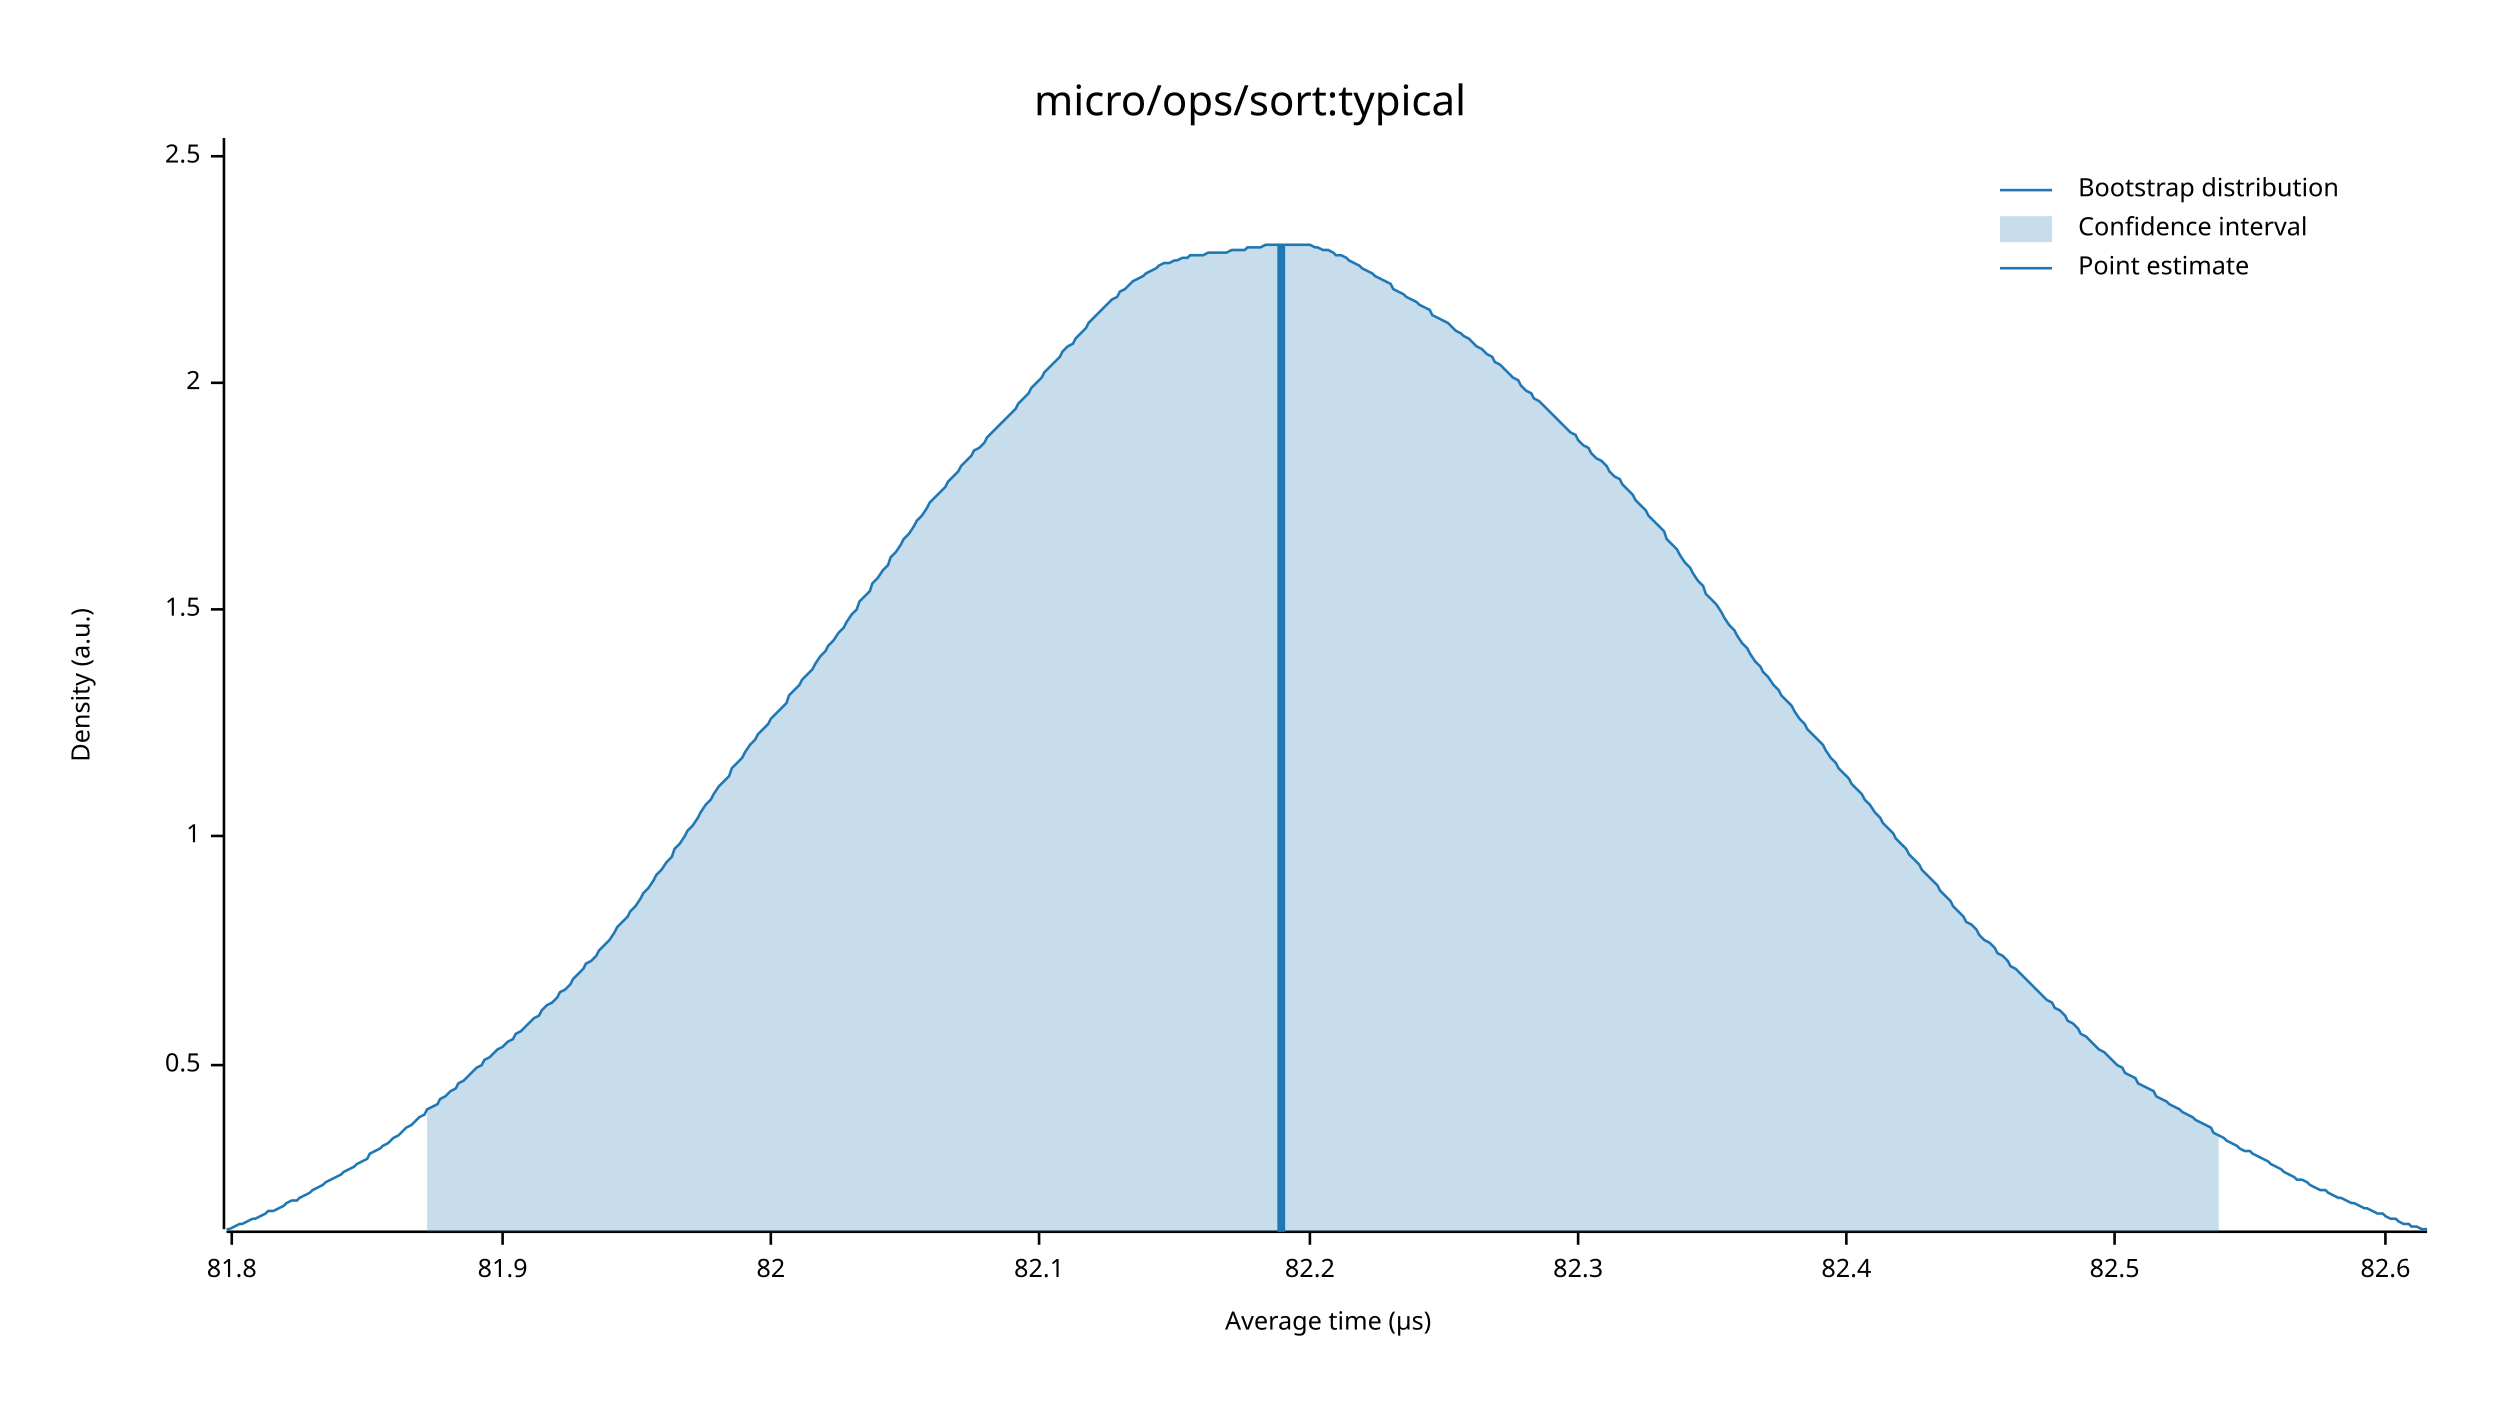
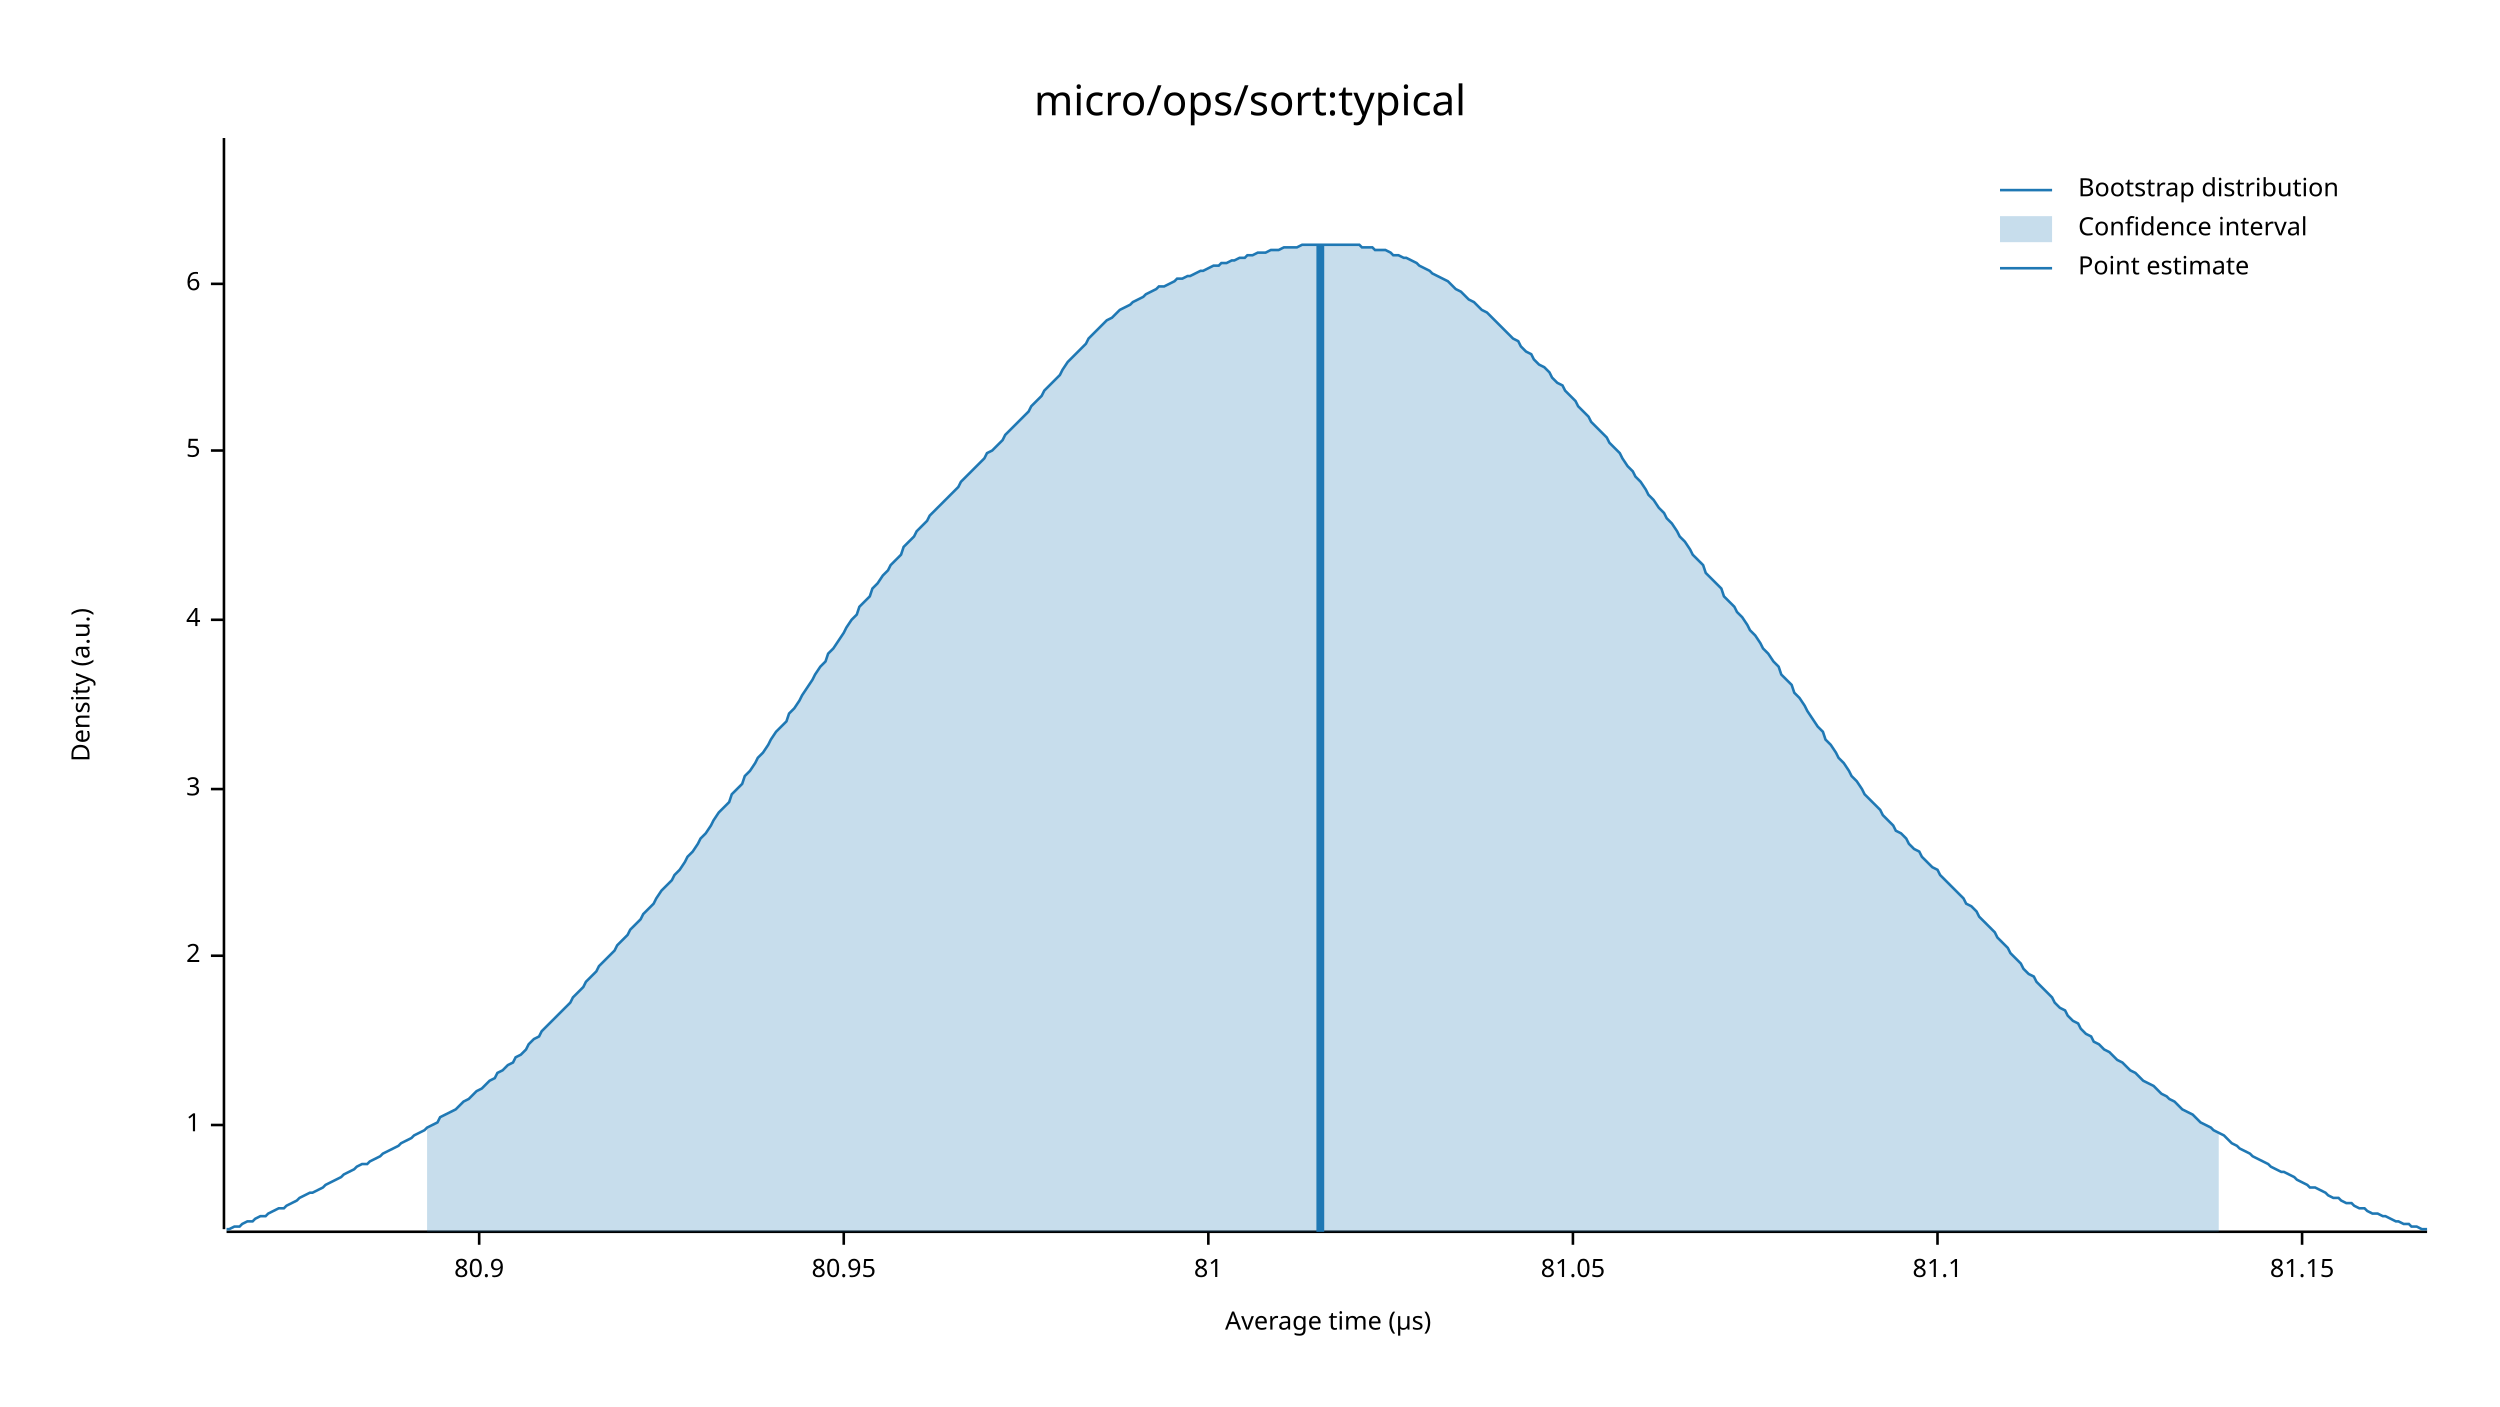
<svg xmlns="http://www.w3.org/2000/svg" width="960" height="540" viewBox="0 0 960 540">
  <text x="480" y="32" dy="0.76em" text-anchor="middle" font-family="sans-serif" font-size="16.129" opacity="1" fill="#000000">
micro/ops/sort:typical
</text>
  <text x="27" y="263" dy="0.76em" text-anchor="middle" font-family="sans-serif" font-size="9.677" opacity="1" fill="#000000" transform="rotate(270, 27, 263)">
Density (a.u.)
</text>
  <text x="510" y="513" dy="-0.5ex" text-anchor="middle" font-family="sans-serif" font-size="9.677" opacity="1" fill="#000000">
Average time (µs)
</text>
  <polyline fill="none" opacity="1" stroke="#000000" stroke-width="1" points="86,53 86,472 " />
-   <text x="77" y="409" dy="0.5ex" text-anchor="end" font-family="sans-serif" font-size="9.677" opacity="1" fill="#000000">
- 0.5
- </text>
-   <polyline fill="none" opacity="1" stroke="#000000" stroke-width="1" points="81,409 86,409 " />
-   <text x="77" y="321" dy="0.5ex" text-anchor="end" font-family="sans-serif" font-size="9.677" opacity="1" fill="#000000">
+   <text x="77" y="432" dy="0.5ex" text-anchor="end" font-family="sans-serif" font-size="9.677" opacity="1" fill="#000000">
1
</text>
-   <polyline fill="none" opacity="1" stroke="#000000" stroke-width="1" points="81,321 86,321 " />
-   <text x="77" y="234" dy="0.5ex" text-anchor="end" font-family="sans-serif" font-size="9.677" opacity="1" fill="#000000">
- 1.5
- </text>
-   <polyline fill="none" opacity="1" stroke="#000000" stroke-width="1" points="81,234 86,234 " />
-   <text x="77" y="147" dy="0.5ex" text-anchor="end" font-family="sans-serif" font-size="9.677" opacity="1" fill="#000000">
+   <polyline fill="none" opacity="1" stroke="#000000" stroke-width="1" points="81,432 86,432 " />
+   <text x="77" y="367" dy="0.5ex" text-anchor="end" font-family="sans-serif" font-size="9.677" opacity="1" fill="#000000">
2
</text>
-   <polyline fill="none" opacity="1" stroke="#000000" stroke-width="1" points="81,147 86,147 " />
-   <text x="77" y="60" dy="0.5ex" text-anchor="end" font-family="sans-serif" font-size="9.677" opacity="1" fill="#000000">
- 2.5
+   <polyline fill="none" opacity="1" stroke="#000000" stroke-width="1" points="81,367 86,367 " />
+   <text x="77" y="303" dy="0.5ex" text-anchor="end" font-family="sans-serif" font-size="9.677" opacity="1" fill="#000000">
+ 3
</text>
-   <polyline fill="none" opacity="1" stroke="#000000" stroke-width="1" points="81,60 86,60 " />
+   <polyline fill="none" opacity="1" stroke="#000000" stroke-width="1" points="81,303 86,303 " />
+   <text x="77" y="238" dy="0.5ex" text-anchor="end" font-family="sans-serif" font-size="9.677" opacity="1" fill="#000000">
+ 4
+ </text>
+   <polyline fill="none" opacity="1" stroke="#000000" stroke-width="1" points="81,238 86,238 " />
+   <text x="77" y="173" dy="0.5ex" text-anchor="end" font-family="sans-serif" font-size="9.677" opacity="1" fill="#000000">
+ 5
+ </text>
+   <polyline fill="none" opacity="1" stroke="#000000" stroke-width="1" points="81,173 86,173 " />
+   <text x="77" y="109" dy="0.5ex" text-anchor="end" font-family="sans-serif" font-size="9.677" opacity="1" fill="#000000">
+ 6
+ </text>
+   <polyline fill="none" opacity="1" stroke="#000000" stroke-width="1" points="81,109 86,109 " />
  <polyline fill="none" opacity="1" stroke="#000000" stroke-width="1" points="87,473 932,473 " />
-   <text x="89" y="483" dy="0.76em" text-anchor="middle" font-family="sans-serif" font-size="9.677" opacity="1" fill="#000000">
- 81.8
+   <text x="184" y="483" dy="0.76em" text-anchor="middle" font-family="sans-serif" font-size="9.677" opacity="1" fill="#000000">
+ 80.9
</text>
-   <polyline fill="none" opacity="1" stroke="#000000" stroke-width="1" points="89,473 89,478 " />
-   <text x="193" y="483" dy="0.76em" text-anchor="middle" font-family="sans-serif" font-size="9.677" opacity="1" fill="#000000">
- 81.9
+   <polyline fill="none" opacity="1" stroke="#000000" stroke-width="1" points="184,473 184,478 " />
+   <text x="324" y="483" dy="0.76em" text-anchor="middle" font-family="sans-serif" font-size="9.677" opacity="1" fill="#000000">
+ 80.95
</text>
-   <polyline fill="none" opacity="1" stroke="#000000" stroke-width="1" points="193,473 193,478 " />
-   <text x="296" y="483" dy="0.76em" text-anchor="middle" font-family="sans-serif" font-size="9.677" opacity="1" fill="#000000">
- 82
+   <polyline fill="none" opacity="1" stroke="#000000" stroke-width="1" points="324,473 324,478 " />
+   <text x="464" y="483" dy="0.76em" text-anchor="middle" font-family="sans-serif" font-size="9.677" opacity="1" fill="#000000">
+ 81
</text>
-   <polyline fill="none" opacity="1" stroke="#000000" stroke-width="1" points="296,473 296,478 " />
-   <text x="399" y="483" dy="0.76em" text-anchor="middle" font-family="sans-serif" font-size="9.677" opacity="1" fill="#000000">
- 82.1
+   <polyline fill="none" opacity="1" stroke="#000000" stroke-width="1" points="464,473 464,478 " />
+   <text x="604" y="483" dy="0.76em" text-anchor="middle" font-family="sans-serif" font-size="9.677" opacity="1" fill="#000000">
+ 81.05
</text>
-   <polyline fill="none" opacity="1" stroke="#000000" stroke-width="1" points="399,473 399,478 " />
-   <text x="503" y="483" dy="0.76em" text-anchor="middle" font-family="sans-serif" font-size="9.677" opacity="1" fill="#000000">
- 82.2
+   <polyline fill="none" opacity="1" stroke="#000000" stroke-width="1" points="604,473 604,478 " />
+   <text x="744" y="483" dy="0.76em" text-anchor="middle" font-family="sans-serif" font-size="9.677" opacity="1" fill="#000000">
+ 81.1
</text>
-   <polyline fill="none" opacity="1" stroke="#000000" stroke-width="1" points="503,473 503,478 " />
-   <text x="606" y="483" dy="0.76em" text-anchor="middle" font-family="sans-serif" font-size="9.677" opacity="1" fill="#000000">
- 82.3
+   <polyline fill="none" opacity="1" stroke="#000000" stroke-width="1" points="744,473 744,478 " />
+   <text x="884" y="483" dy="0.76em" text-anchor="middle" font-family="sans-serif" font-size="9.677" opacity="1" fill="#000000">
+ 81.15
</text>
-   <polyline fill="none" opacity="1" stroke="#000000" stroke-width="1" points="606,473 606,478 " />
-   <text x="709" y="483" dy="0.76em" text-anchor="middle" font-family="sans-serif" font-size="9.677" opacity="1" fill="#000000">
- 82.4
- </text>
-   <polyline fill="none" opacity="1" stroke="#000000" stroke-width="1" points="709,473 709,478 " />
-   <text x="812" y="483" dy="0.76em" text-anchor="middle" font-family="sans-serif" font-size="9.677" opacity="1" fill="#000000">
- 82.5
- </text>
-   <polyline fill="none" opacity="1" stroke="#000000" stroke-width="1" points="812,473 812,478 " />
-   <text x="916" y="483" dy="0.76em" text-anchor="middle" font-family="sans-serif" font-size="9.677" opacity="1" fill="#000000">
- 82.6
- </text>
-   <polyline fill="none" opacity="1" stroke="#000000" stroke-width="1" points="916,473 916,478 " />
-   <polyline fill="none" opacity="1" stroke="#1F78B4" stroke-width="1" points="87,472 88,472 90,471 92,470 93,470 95,469 97,468 98,468 100,467 102,466 103,465 105,465 107,464 109,463 110,462 112,461 114,461 115,460 117,459 119,458 120,457 122,456 124,455 125,454 127,453 129,452 131,451 132,450 134,449 136,448 137,447 139,446 141,445 142,443 144,442 146,441 147,440 149,439 151,437 153,436 154,435 156,433 158,432 159,431 161,429 163,428 164,426 166,425 168,424 169,422 171,421 173,419 175,418 176,416 178,415 180,413 181,412 183,410 185,409 186,407 188,406 190,404 191,403 193,402 195,400 197,399 198,397 200,396 202,394 203,393 205,391 207,390 208,388 210,386 212,385 214,383 215,381 217,380 219,378 220,376 222,374 224,372 225,370 227,369 229,367 230,365 232,363 234,361 236,358 237,356 239,354 241,352 242,350 244,348 246,345 247,343 249,341 251,338 252,336 254,334 256,331 258,329 259,326 261,324 263,321 264,319 266,317 268,314 269,312 271,309 273,307 274,305 276,302 278,300 280,298 281,295 283,293 285,291 286,289 288,286 290,284 291,282 293,280 295,278 296,276 298,274 300,272 302,270 303,267 305,265 307,263 308,261 310,259 312,257 313,255 315,252 317,250 318,248 320,246 322,243 324,241 325,239 327,236 329,234 330,231 332,229 334,227 335,224 337,222 339,219 341,217 342,214 344,212 346,209 347,207 349,205 351,202 352,200 354,198 356,195 357,193 359,191 361,189 363,187 364,185 366,183 368,181 369,179 371,177 373,175 374,173 376,172 378,170 379,168 381,166 383,164 385,162 386,161 388,159 390,157 391,155 393,153 395,151 396,149 398,147 400,145 401,143 403,141 405,139 407,137 408,135 410,133 412,132 413,130 415,128 417,126 418,124 420,122 422,120 423,119 425,117 427,115 429,114 430,112 432,111 434,109 435,108 437,107 439,106 440,105 442,104 444,103 445,102 447,101 449,101 451,100 452,100 454,99 456,99 457,98 459,98 461,98 462,98 464,97 466,97 468,97 469,97 471,97 473,96 474,96 476,96 478,96 479,95 481,95 483,95 484,95 486,94 488,94 490,94 491,94 493,94 495,94 496,94 498,94 500,94 501,94 503,94 505,95 506,95 508,96 510,96 512,97 513,98 515,98 517,99 518,100 520,101 522,102 523,103 525,104 527,105 528,106 530,107 532,108 534,109 535,111 537,112 539,113 540,114 542,115 544,116 545,117 547,118 549,119 550,121 552,122 554,123 556,124 557,125 559,127 561,128 562,129 564,130 566,132 567,133 569,134 571,136 573,137 574,139 576,140 578,142 579,143 581,145 583,146 584,148 586,150 588,151 589,153 591,154 593,156 595,158 596,159 598,161 600,163 601,164 603,166 605,167 606,169 608,171 610,172 611,174 613,176 615,177 617,179 618,181 620,183 622,184 623,186 625,188 627,190 628,192 630,194 632,196 633,198 635,200 637,202 639,204 640,207 642,209 644,211 645,213 647,216 649,218 650,220 652,223 654,225 655,228 657,230 659,232 661,235 662,237 664,240 666,242 667,244 669,247 671,249 672,251 674,254 676,256 677,258 679,260 681,263 683,265 684,267 686,269 688,271 689,273 691,276 693,278 694,280 696,282 698,284 700,286 701,288 703,291 705,293 706,295 708,297 710,299 711,301 713,303 715,305 716,307 718,309 720,312 722,314 723,316 725,318 727,320 728,322 730,324 732,326 733,328 735,330 737,332 738,334 740,336 742,338 744,340 745,342 747,344 749,346 750,348 752,350 754,352 755,354 757,355 759,357 760,359 762,361 764,362 766,364 767,366 769,367 771,369 772,371 774,372 776,374 777,375 779,377 781,379 782,380 784,382 786,384 788,385 789,387 791,388 793,390 794,392 796,393 798,395 799,397 801,398 803,400 804,401 806,403 808,404 810,406 811,407 813,409 815,410 816,412 818,413 820,414 821,416 823,417 825,418 827,419 828,421 830,422 832,423 833,424 835,425 837,426 838,427 840,428 842,429 843,430 845,431 847,432 849,433 850,435 852,436 854,437 855,438 857,439 859,440 860,441 862,442 864,442 865,443 867,444 869,445 871,446 872,447 874,448 876,449 877,450 879,451 881,452 882,453 884,453 886,454 887,455 889,456 891,457 893,457 894,458 896,459 898,460 899,460 901,461 903,462 904,462 906,463 908,464 909,464 911,465 913,466 915,466 916,467 918,468 920,468 921,469 923,470 925,470 926,471 928,471 930,472 932,472 " />
-   <polygon opacity="0.25" fill="#1F78B4" points="164,426 166,425 168,424 169,422 171,421 173,419 175,418 176,416 178,415 180,413 181,412 183,410 185,409 186,407 188,406 190,404 191,403 193,402 195,400 197,399 198,397 200,396 202,394 203,393 205,391 207,390 208,388 210,386 212,385 214,383 215,381 217,380 219,378 220,376 222,374 224,372 225,370 227,369 229,367 230,365 232,363 234,361 236,358 237,356 239,354 241,352 242,350 244,348 246,345 247,343 249,341 251,338 252,336 254,334 256,331 258,329 259,326 261,324 263,321 264,319 266,317 268,314 269,312 271,309 273,307 274,305 276,302 278,300 280,298 281,295 283,293 285,291 286,289 288,286 290,284 291,282 293,280 295,278 296,276 298,274 300,272 302,270 303,267 305,265 307,263 308,261 310,259 312,257 313,255 315,252 317,250 318,248 320,246 322,243 324,241 325,239 327,236 329,234 330,231 332,229 334,227 335,224 337,222 339,219 341,217 342,214 344,212 346,209 347,207 349,205 351,202 352,200 354,198 356,195 357,193 359,191 361,189 363,187 364,185 366,183 368,181 369,179 371,177 373,175 374,173 376,172 378,170 379,168 381,166 383,164 385,162 386,161 388,159 390,157 391,155 393,153 395,151 396,149 398,147 400,145 401,143 403,141 405,139 407,137 408,135 410,133 412,132 413,130 415,128 417,126 418,124 420,122 422,120 423,119 425,117 427,115 429,114 430,112 432,111 434,109 435,108 437,107 439,106 440,105 442,104 444,103 445,102 447,101 449,101 451,100 452,100 454,99 456,99 457,98 459,98 461,98 462,98 464,97 466,97 468,97 469,97 471,97 473,96 474,96 476,96 478,96 479,95 481,95 483,95 484,95 486,94 488,94 490,94 491,94 493,94 495,94 496,94 498,94 500,94 501,94 503,94 505,95 506,95 508,96 510,96 512,97 513,98 515,98 517,99 518,100 520,101 522,102 523,103 525,104 527,105 528,106 530,107 532,108 534,109 535,111 537,112 539,113 540,114 542,115 544,116 545,117 547,118 549,119 550,121 552,122 554,123 556,124 557,125 559,127 561,128 562,129 564,130 566,132 567,133 569,134 571,136 573,137 574,139 576,140 578,142 579,143 581,145 583,146 584,148 586,150 588,151 589,153 591,154 593,156 595,158 596,159 598,161 600,163 601,164 603,166 605,167 606,169 608,171 610,172 611,174 613,176 615,177 617,179 618,181 620,183 622,184 623,186 625,188 627,190 628,192 630,194 632,196 633,198 635,200 637,202 639,204 640,207 642,209 644,211 645,213 647,216 649,218 650,220 652,223 654,225 655,228 657,230 659,232 661,235 662,237 664,240 666,242 667,244 669,247 671,249 672,251 674,254 676,256 677,258 679,260 681,263 683,265 684,267 686,269 688,271 689,273 691,276 693,278 694,280 696,282 698,284 700,286 701,288 703,291 705,293 706,295 708,297 710,299 711,301 713,303 715,305 716,307 718,309 720,312 722,314 723,316 725,318 727,320 728,322 730,324 732,326 733,328 735,330 737,332 738,334 740,336 742,338 744,340 745,342 747,344 749,346 750,348 752,350 754,352 755,354 757,355 759,357 760,359 762,361 764,362 766,364 767,366 769,367 771,369 772,371 774,372 776,374 777,375 779,377 781,379 782,380 784,382 786,384 788,385 789,387 791,388 793,390 794,392 796,393 798,395 799,397 801,398 803,400 804,401 806,403 808,404 810,406 811,407 813,409 815,410 816,412 818,413 820,414 821,416 823,417 825,418 827,419 828,421 830,422 832,423 833,424 835,425 837,426 838,427 840,428 842,429 843,430 845,431 847,432 849,433 850,435 852,436 852,473 164,473 " />
-   <polyline fill="none" opacity="1" stroke="#1F78B4" stroke-width="3" points="492,473 492,94 " />
+   <polyline fill="none" opacity="1" stroke="#000000" stroke-width="1" points="884,473 884,478 " />
+   <polyline fill="none" opacity="1" stroke="#1F78B4" stroke-width="1" points="87,472 88,472 90,471 92,471 93,470 95,469 97,469 98,468 100,467 102,467 103,466 105,465 107,464 109,464 110,463 112,462 114,461 115,460 117,459 119,458 120,458 122,457 124,456 125,455 127,454 129,453 131,452 132,451 134,450 136,449 137,448 139,447 141,447 142,446 144,445 146,444 147,443 149,442 151,441 153,440 154,439 156,438 158,437 159,436 161,435 163,434 164,433 166,432 168,431 169,429 171,428 173,427 175,426 176,425 178,423 180,422 181,421 183,419 185,418 186,417 188,415 190,414 191,412 193,411 195,409 197,408 198,406 200,405 202,403 203,401 205,399 207,398 208,396 210,394 212,392 214,390 215,389 217,387 219,385 220,383 222,381 224,379 225,377 227,375 229,373 230,371 232,369 234,367 236,365 237,363 239,361 241,359 242,357 244,355 246,353 247,351 249,349 251,347 252,345 254,342 256,340 258,338 259,336 261,334 263,331 264,329 266,327 268,324 269,322 271,320 273,317 274,315 276,312 278,310 280,308 281,305 283,303 285,301 286,298 288,296 290,293 291,291 293,289 295,286 296,284 298,281 300,279 302,277 303,274 305,272 307,269 308,267 310,264 312,261 313,259 315,256 317,254 318,251 320,249 322,246 324,243 325,241 327,238 329,236 330,233 332,231 334,229 335,226 337,224 339,221 341,219 342,217 344,215 346,213 347,210 349,208 351,206 352,204 354,202 356,200 357,198 359,196 361,194 363,192 364,191 366,189 368,187 369,185 371,183 373,181 374,180 376,178 378,176 379,174 381,173 383,171 385,169 386,167 388,165 390,163 391,162 393,160 395,158 396,156 398,154 400,152 401,150 403,148 405,146 407,144 408,142 410,139 412,137 413,136 415,134 417,132 418,130 420,128 422,126 423,125 425,123 427,122 429,120 430,119 432,118 434,117 435,116 437,115 439,114 440,113 442,112 444,111 445,110 447,110 449,109 451,108 452,107 454,107 456,106 457,106 459,105 461,104 462,104 464,103 466,102 468,102 469,101 471,101 473,100 474,100 476,99 478,99 479,98 481,98 483,97 484,97 486,97 488,96 490,96 491,96 493,95 495,95 496,95 498,95 500,94 501,94 503,94 505,94 506,94 508,94 510,94 512,94 513,94 515,94 517,94 518,94 520,94 522,94 523,95 525,95 527,95 528,96 530,96 532,96 534,97 535,98 537,98 539,99 540,99 542,100 544,101 545,102 547,103 549,104 550,105 552,106 554,107 556,108 557,109 559,111 561,112 562,113 564,115 566,116 567,117 569,119 571,120 573,122 574,123 576,125 578,127 579,128 581,130 583,131 584,133 586,135 588,136 589,138 591,140 593,141 595,143 596,145 598,147 600,148 601,150 603,152 605,154 606,156 608,158 610,160 611,162 613,164 615,166 617,168 618,170 620,172 622,174 623,176 625,179 627,181 628,183 630,185 632,188 633,190 635,192 637,195 639,197 640,199 642,201 644,204 645,206 647,208 649,211 650,213 652,215 654,217 655,220 657,222 659,224 661,226 662,229 664,231 666,233 667,235 669,237 671,240 672,242 674,244 676,247 677,249 679,251 681,254 683,256 684,259 686,261 688,263 689,266 691,268 693,271 694,273 696,276 698,279 700,281 701,284 703,286 705,289 706,291 708,293 710,296 711,298 713,300 715,303 716,305 718,307 720,309 722,311 723,313 725,315 727,317 728,319 730,320 732,322 733,324 735,326 737,327 738,329 740,331 742,333 744,334 745,336 747,338 749,340 750,341 752,343 754,345 755,347 757,348 759,350 760,352 762,354 764,356 766,358 767,360 769,362 771,364 772,366 774,368 776,370 777,372 779,374 781,375 782,377 784,379 786,381 788,383 789,385 791,387 793,388 794,390 796,392 798,393 799,395 801,397 803,398 804,400 806,401 808,403 810,404 811,405 813,407 815,408 816,409 818,411 820,412 821,413 823,415 825,416 827,417 828,418 830,420 832,421 833,422 835,423 837,425 838,426 840,427 842,428 843,429 845,431 847,432 849,433 850,434 852,435 854,436 855,437 857,439 859,440 860,441 862,442 864,443 865,444 867,445 869,446 871,447 872,448 874,449 876,450 877,450 879,451 881,452 882,453 884,454 886,455 887,456 889,456 891,457 893,458 894,459 896,460 898,460 899,461 901,462 903,462 904,463 906,464 908,464 909,465 911,466 913,466 915,467 916,467 918,468 920,469 921,469 923,470 925,470 926,471 928,471 930,472 932,472 " />
+   <polygon opacity="0.25" fill="#1F78B4" points="164,433 166,432 168,431 169,429 171,428 173,427 175,426 176,425 178,423 180,422 181,421 183,419 185,418 186,417 188,415 190,414 191,412 193,411 195,409 197,408 198,406 200,405 202,403 203,401 205,399 207,398 208,396 210,394 212,392 214,390 215,389 217,387 219,385 220,383 222,381 224,379 225,377 227,375 229,373 230,371 232,369 234,367 236,365 237,363 239,361 241,359 242,357 244,355 246,353 247,351 249,349 251,347 252,345 254,342 256,340 258,338 259,336 261,334 263,331 264,329 266,327 268,324 269,322 271,320 273,317 274,315 276,312 278,310 280,308 281,305 283,303 285,301 286,298 288,296 290,293 291,291 293,289 295,286 296,284 298,281 300,279 302,277 303,274 305,272 307,269 308,267 310,264 312,261 313,259 315,256 317,254 318,251 320,249 322,246 324,243 325,241 327,238 329,236 330,233 332,231 334,229 335,226 337,224 339,221 341,219 342,217 344,215 346,213 347,210 349,208 351,206 352,204 354,202 356,200 357,198 359,196 361,194 363,192 364,191 366,189 368,187 369,185 371,183 373,181 374,180 376,178 378,176 379,174 381,173 383,171 385,169 386,167 388,165 390,163 391,162 393,160 395,158 396,156 398,154 400,152 401,150 403,148 405,146 407,144 408,142 410,139 412,137 413,136 415,134 417,132 418,130 420,128 422,126 423,125 425,123 427,122 429,120 430,119 432,118 434,117 435,116 437,115 439,114 440,113 442,112 444,111 445,110 447,110 449,109 451,108 452,107 454,107 456,106 457,106 459,105 461,104 462,104 464,103 466,102 468,102 469,101 471,101 473,100 474,100 476,99 478,99 479,98 481,98 483,97 484,97 486,97 488,96 490,96 491,96 493,95 495,95 496,95 498,95 500,94 501,94 503,94 505,94 506,94 508,94 510,94 512,94 513,94 515,94 517,94 518,94 520,94 522,94 523,95 525,95 527,95 528,96 530,96 532,96 534,97 535,98 537,98 539,99 540,99 542,100 544,101 545,102 547,103 549,104 550,105 552,106 554,107 556,108 557,109 559,111 561,112 562,113 564,115 566,116 567,117 569,119 571,120 573,122 574,123 576,125 578,127 579,128 581,130 583,131 584,133 586,135 588,136 589,138 591,140 593,141 595,143 596,145 598,147 600,148 601,150 603,152 605,154 606,156 608,158 610,160 611,162 613,164 615,166 617,168 618,170 620,172 622,174 623,176 625,179 627,181 628,183 630,185 632,188 633,190 635,192 637,195 639,197 640,199 642,201 644,204 645,206 647,208 649,211 650,213 652,215 654,217 655,220 657,222 659,224 661,226 662,229 664,231 666,233 667,235 669,237 671,240 672,242 674,244 676,247 677,249 679,251 681,254 683,256 684,259 686,261 688,263 689,266 691,268 693,271 694,273 696,276 698,279 700,281 701,284 703,286 705,289 706,291 708,293 710,296 711,298 713,300 715,303 716,305 718,307 720,309 722,311 723,313 725,315 727,317 728,319 730,320 732,322 733,324 735,326 737,327 738,329 740,331 742,333 744,334 745,336 747,338 749,340 750,341 752,343 754,345 755,347 757,348 759,350 760,352 762,354 764,356 766,358 767,360 769,362 771,364 772,366 774,368 776,370 777,372 779,374 781,375 782,377 784,379 786,381 788,383 789,385 791,387 793,388 794,390 796,392 798,393 799,395 801,397 803,398 804,400 806,401 808,403 810,404 811,405 813,407 815,408 816,409 818,411 820,412 821,413 823,415 825,416 827,417 828,418 830,420 832,421 833,422 835,423 837,425 838,426 840,427 842,428 843,429 845,431 847,432 849,433 850,434 852,435 852,473 164,473 " />
+   <polyline fill="none" opacity="1" stroke="#1F78B4" stroke-width="3" points="507,473 507,94 " />
  <text x="798" y="68" dy="0.76em" text-anchor="start" font-family="sans-serif" font-size="9.677" opacity="1" fill="#000000">
Bootstrap distribution
</text>
  <text x="798" y="83" dy="0.76em" text-anchor="start" font-family="sans-serif" font-size="9.677" opacity="1" fill="#000000">
Confidence interval
</text>
  <text x="798" y="98" dy="0.76em" text-anchor="start" font-family="sans-serif" font-size="9.677" opacity="1" fill="#000000">
Point estimate
</text>
  <polyline fill="none" opacity="1" stroke="#1F78B4" stroke-width="1" points="768,73 788,73 " />
  <rect x="768" y="83" width="20" height="10" opacity="0.25" fill="#1F78B4" stroke="none" />
  <polyline fill="none" opacity="1" stroke="#1F78B4" stroke-width="1" points="768,103 788,103 " />
</svg>
